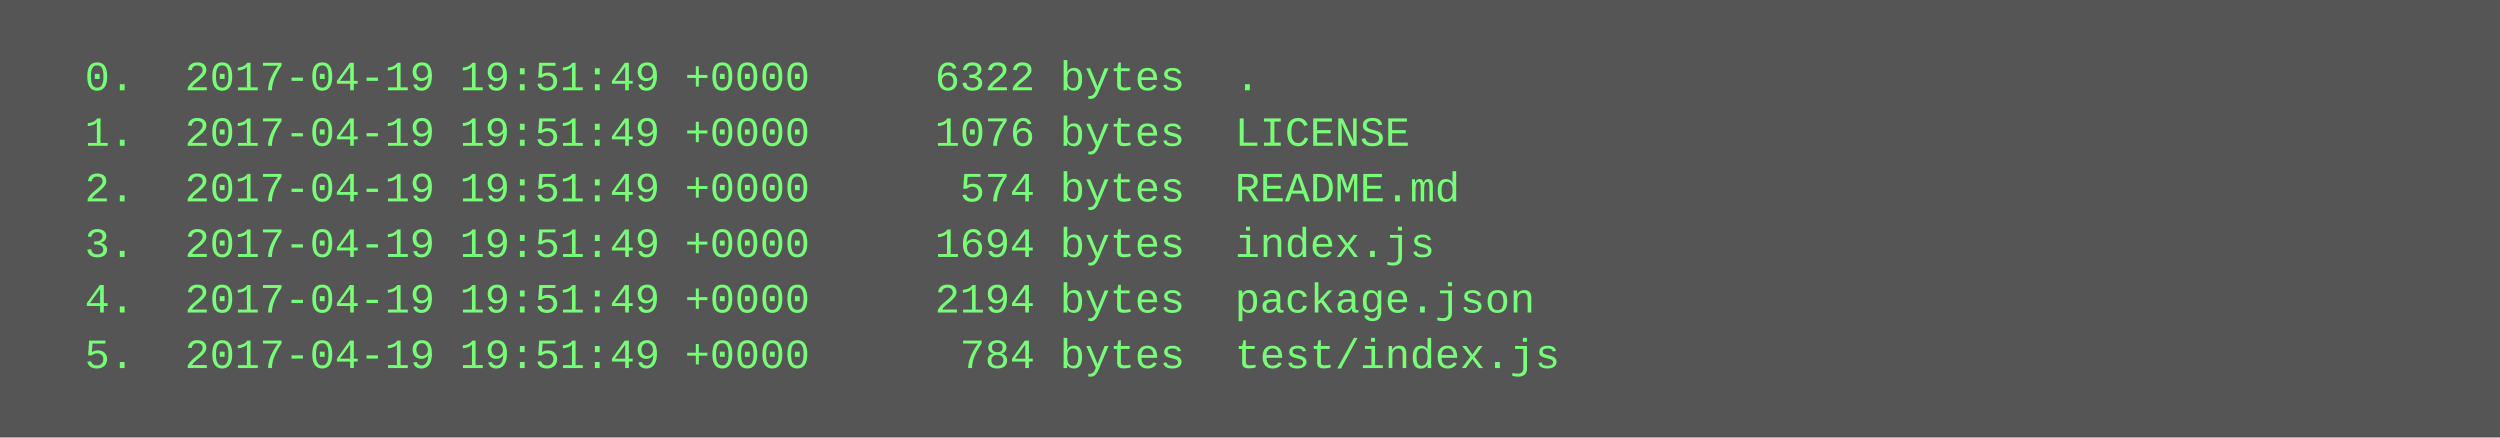
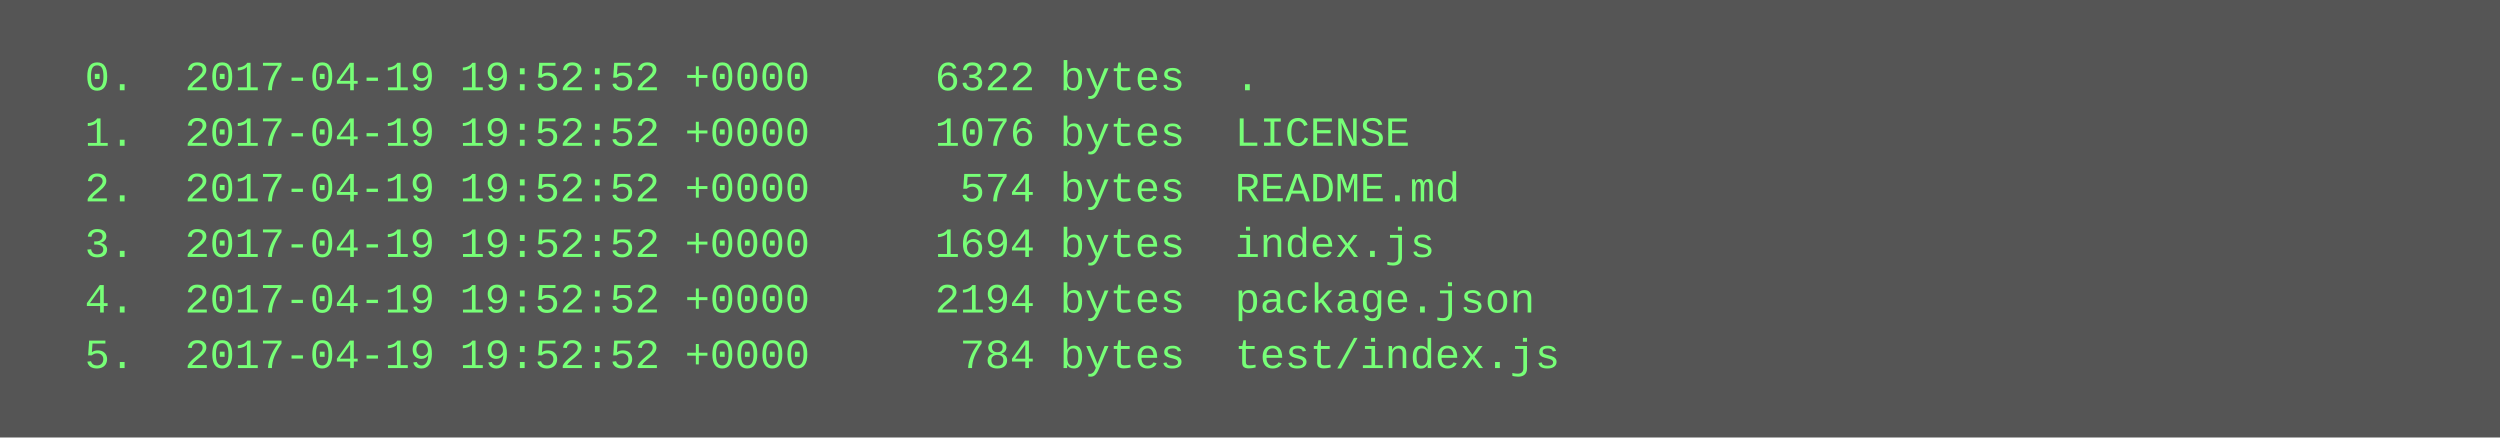
<svg xmlns="http://www.w3.org/2000/svg" height="126" width="720">
  <rect height="126" fill="#555" width="720" />
  <text fill="#7f7" font-family="Courier New" font-size="12" xml:space="preserve">
-     <tspan x="10" y="26">  0.  2017-04-19 19:51:49 +0000     6322 bytes  .</tspan>
-     <tspan x="10" y="42">  1.  2017-04-19 19:51:49 +0000     1076 bytes  LICENSE</tspan>
-     <tspan x="10" y="58">  2.  2017-04-19 19:51:49 +0000      574 bytes  README.md</tspan>
-     <tspan x="10" y="74">  3.  2017-04-19 19:51:49 +0000     1694 bytes  index.js</tspan>
-     <tspan x="10" y="90">  4.  2017-04-19 19:51:49 +0000     2194 bytes  package.json</tspan>
-     <tspan x="10" y="106">  5.  2017-04-19 19:51:49 +0000      784 bytes  test/index.js</tspan>
+     <tspan x="10" y="26">  0.  2017-04-19 19:52:52 +0000     6322 bytes  .</tspan>
+     <tspan x="10" y="42">  1.  2017-04-19 19:52:52 +0000     1076 bytes  LICENSE</tspan>
+     <tspan x="10" y="58">  2.  2017-04-19 19:52:52 +0000      574 bytes  README.md</tspan>
+     <tspan x="10" y="74">  3.  2017-04-19 19:52:52 +0000     1694 bytes  index.js</tspan>
+     <tspan x="10" y="90">  4.  2017-04-19 19:52:52 +0000     2194 bytes  package.json</tspan>
+     <tspan x="10" y="106">  5.  2017-04-19 19:52:52 +0000      784 bytes  test/index.js</tspan>
  </text>
</svg>
